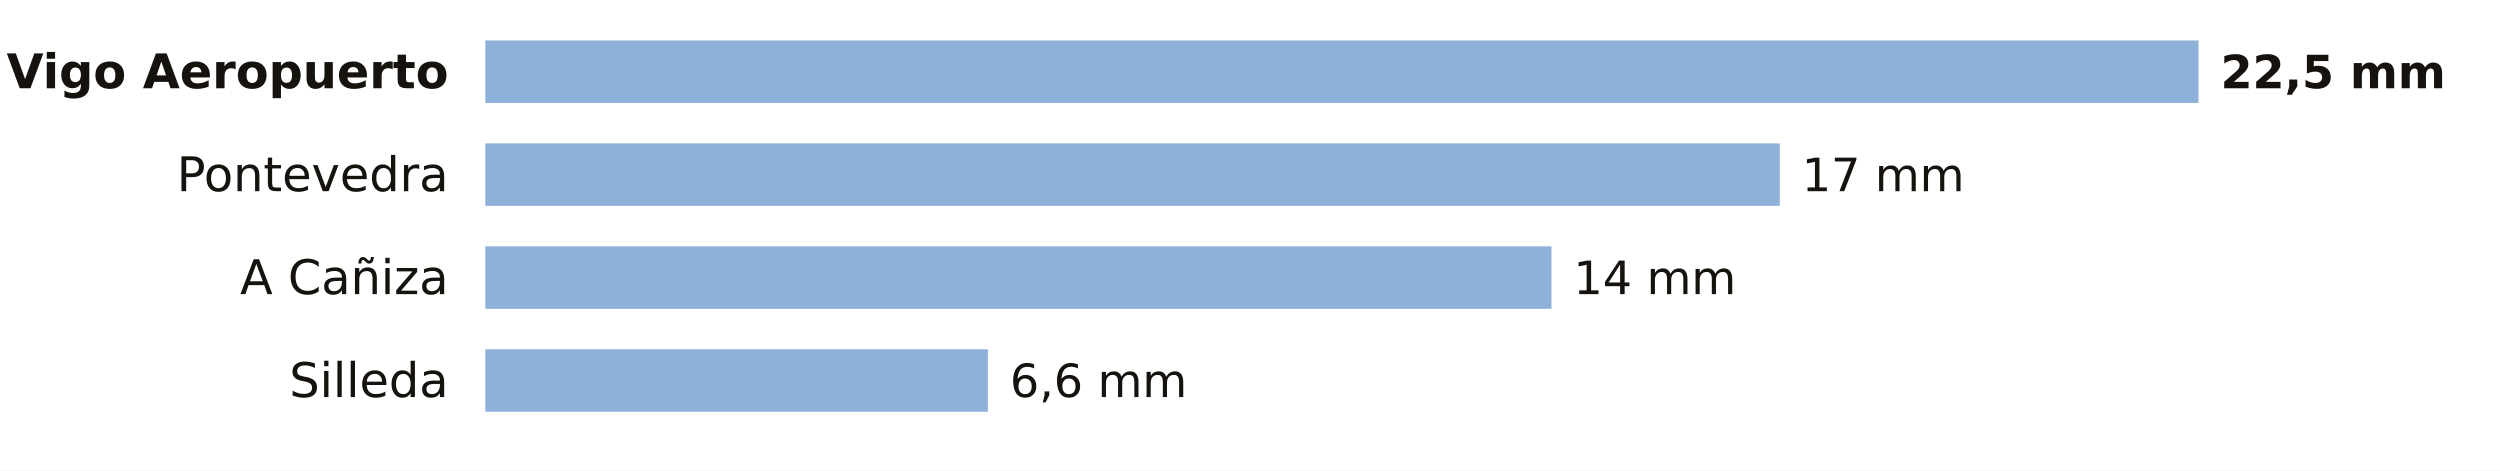
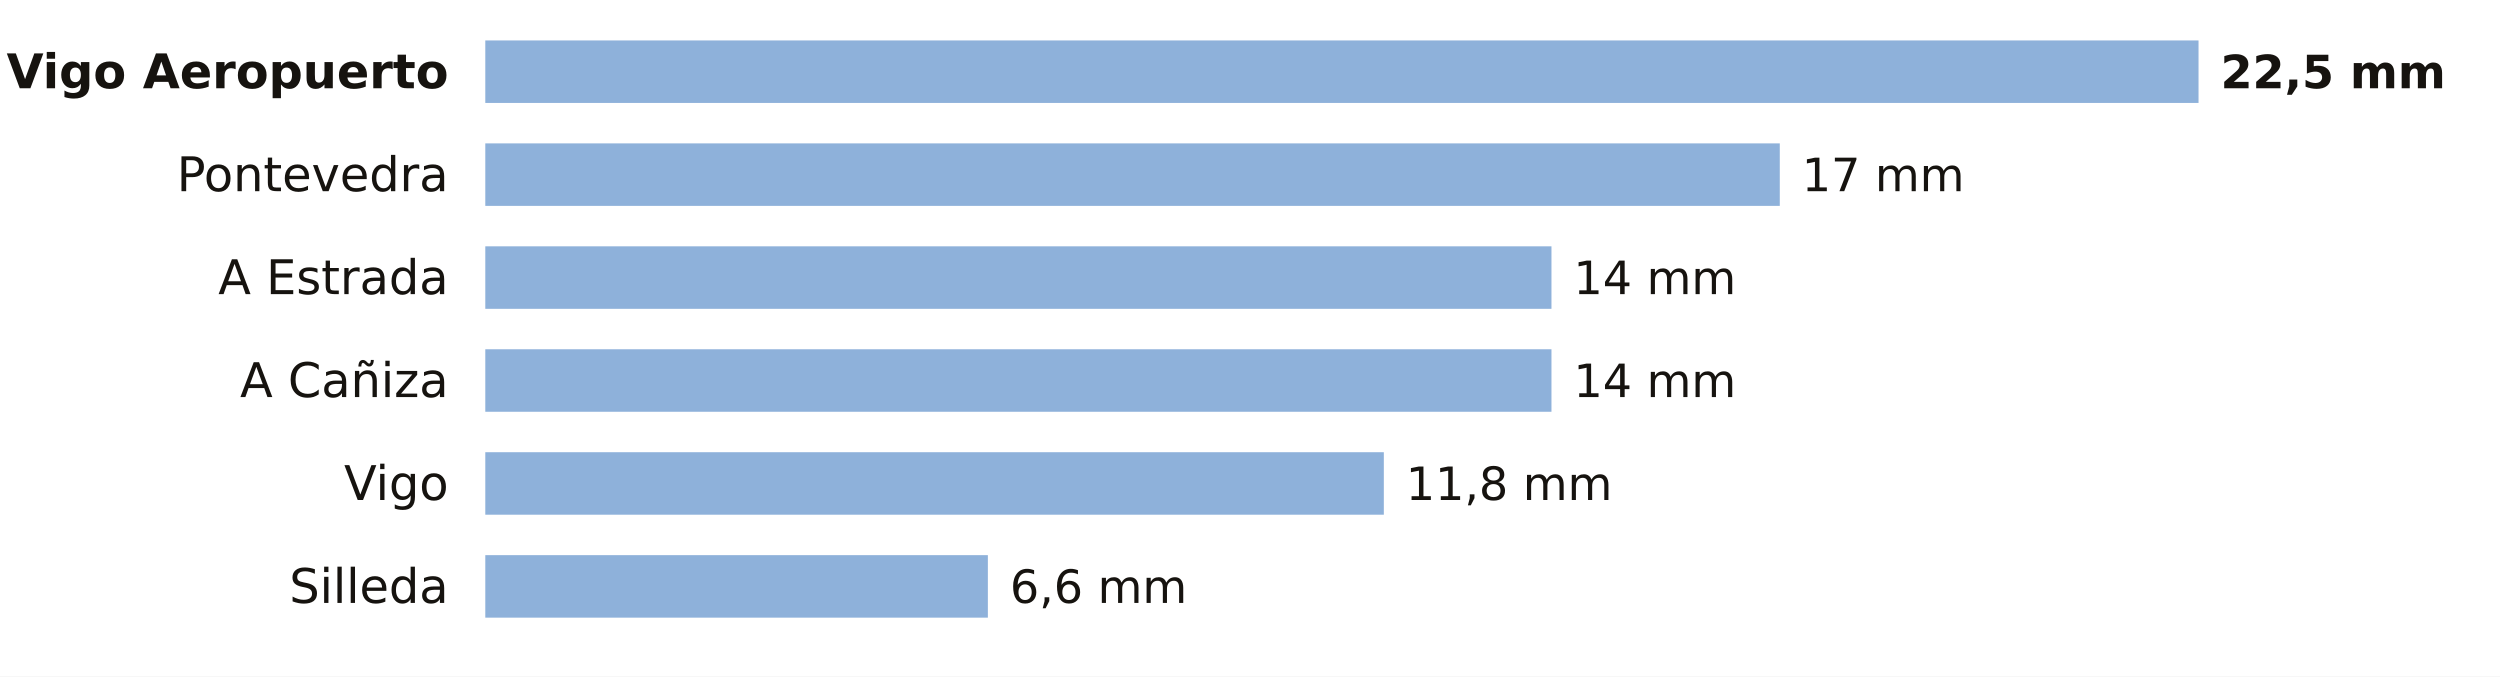
- <svg xmlns="http://www.w3.org/2000/svg" viewBox="0 0 680 128" width="680" height="128" role="img" aria-label="La lluvia de los últimos 7 días en las estaciones de AEMET de Pontevedra">
-   <rect width="680" height="128" fill="#FFFFFF" />
+ <svg xmlns="http://www.w3.org/2000/svg" viewBox="0 0 680 184" width="680" height="184" role="img" aria-label="La lluvia de los últimos 7 días en las estaciones de AEMET de Pontevedra">
+   <rect width="680" height="184" fill="#FFFFFF" />
  <text x="122.0" y="24.0" font-size="13" fill="#16130F" text-anchor="end" font-weight="600" font-family="Public Sans, DejaVu Sans, Arial, sans-serif">Vigo Aeropuerto</text>
  <rect x="132" y="11" width="466.0" height="17" fill="#8EB1DA" />
  <text x="604.0" y="24.0" font-size="12.5" fill="#16130F" text-anchor="start" font-weight="700" font-family="Public Sans, DejaVu Sans, Arial, sans-serif">22,5 mm</text>
  <text x="122.0" y="52.0" font-size="13" fill="#16130F" text-anchor="end" font-weight="400" font-family="Public Sans, DejaVu Sans, Arial, sans-serif">Pontevedra</text>
  <rect x="132" y="39" width="352.1" height="17" fill="#8EB1DA" />
  <text x="490.1" y="52.0" font-size="12.5" fill="#16130F" text-anchor="start" font-weight="500" font-family="Public Sans, DejaVu Sans, Arial, sans-serif">17 mm</text>
-   <text x="122.0" y="80.0" font-size="13" fill="#16130F" text-anchor="end" font-weight="400" font-family="Public Sans, DejaVu Sans, Arial, sans-serif">A Cañiza</text>
+   <text x="122.0" y="80.0" font-size="13" fill="#16130F" text-anchor="end" font-weight="400" font-family="Public Sans, DejaVu Sans, Arial, sans-serif">A Estrada</text>
  <rect x="132" y="67" width="290.0" height="17" fill="#8EB1DA" />
  <text x="428.0" y="80.0" font-size="12.5" fill="#16130F" text-anchor="start" font-weight="500" font-family="Public Sans, DejaVu Sans, Arial, sans-serif">14 mm</text>
-   <text x="122.0" y="108.0" font-size="13" fill="#16130F" text-anchor="end" font-weight="400" font-family="Public Sans, DejaVu Sans, Arial, sans-serif">Silleda</text>
-   <rect x="132" y="95" width="136.7" height="17" fill="#8EB1DA" />
-   <text x="274.7" y="108.0" font-size="12.5" fill="#16130F" text-anchor="start" font-weight="500" font-family="Public Sans, DejaVu Sans, Arial, sans-serif">6,6 mm</text>
+   <text x="122.0" y="108.0" font-size="13" fill="#16130F" text-anchor="end" font-weight="400" font-family="Public Sans, DejaVu Sans, Arial, sans-serif">A Cañiza</text>
+   <rect x="132" y="95" width="290.0" height="17" fill="#8EB1DA" />
+   <text x="428.0" y="108.0" font-size="12.5" fill="#16130F" text-anchor="start" font-weight="500" font-family="Public Sans, DejaVu Sans, Arial, sans-serif">14 mm</text>
+   <text x="122.0" y="136.0" font-size="13" fill="#16130F" text-anchor="end" font-weight="400" font-family="Public Sans, DejaVu Sans, Arial, sans-serif">Vigo</text>
+   <rect x="132" y="123" width="244.4" height="17" fill="#8EB1DA" />
+   <text x="382.4" y="136.0" font-size="12.5" fill="#16130F" text-anchor="start" font-weight="500" font-family="Public Sans, DejaVu Sans, Arial, sans-serif">11,8 mm</text>
+   <text x="122.0" y="164.0" font-size="13" fill="#16130F" text-anchor="end" font-weight="400" font-family="Public Sans, DejaVu Sans, Arial, sans-serif">Silleda</text>
+   <rect x="132" y="151" width="136.7" height="17" fill="#8EB1DA" />
+   <text x="274.7" y="164.0" font-size="12.5" fill="#16130F" text-anchor="start" font-weight="500" font-family="Public Sans, DejaVu Sans, Arial, sans-serif">6,6 mm</text>
</svg>
